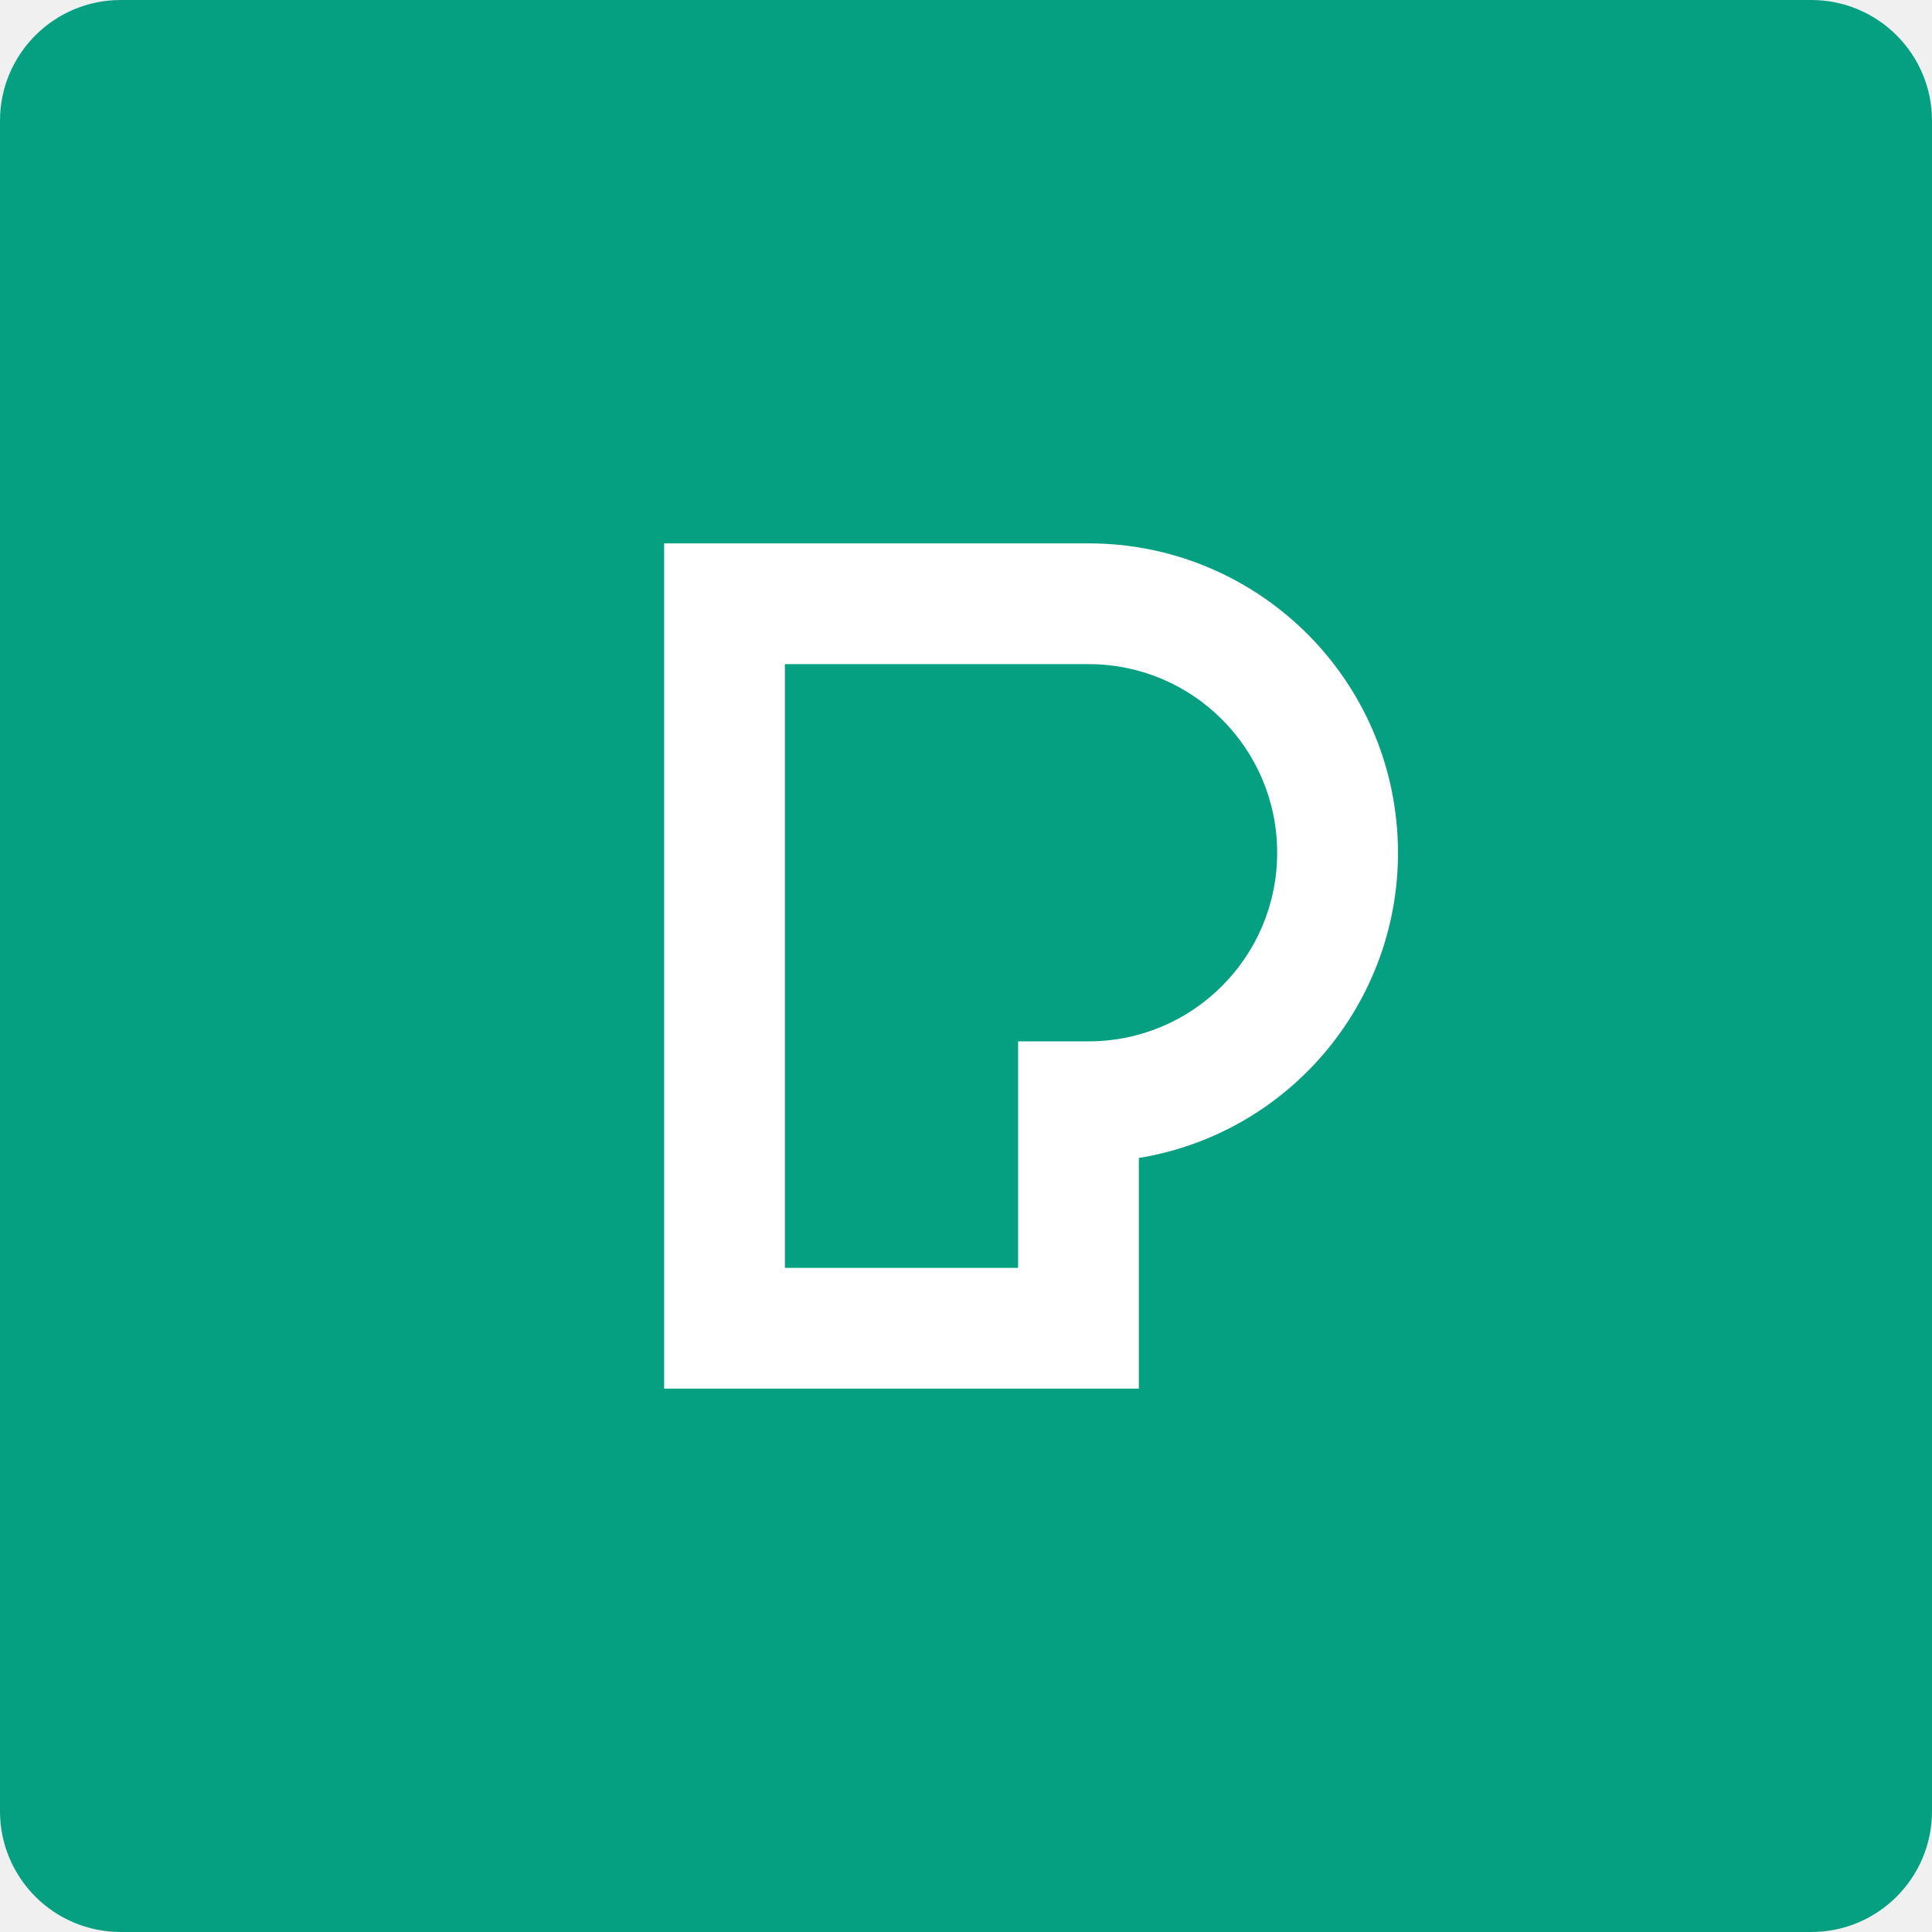
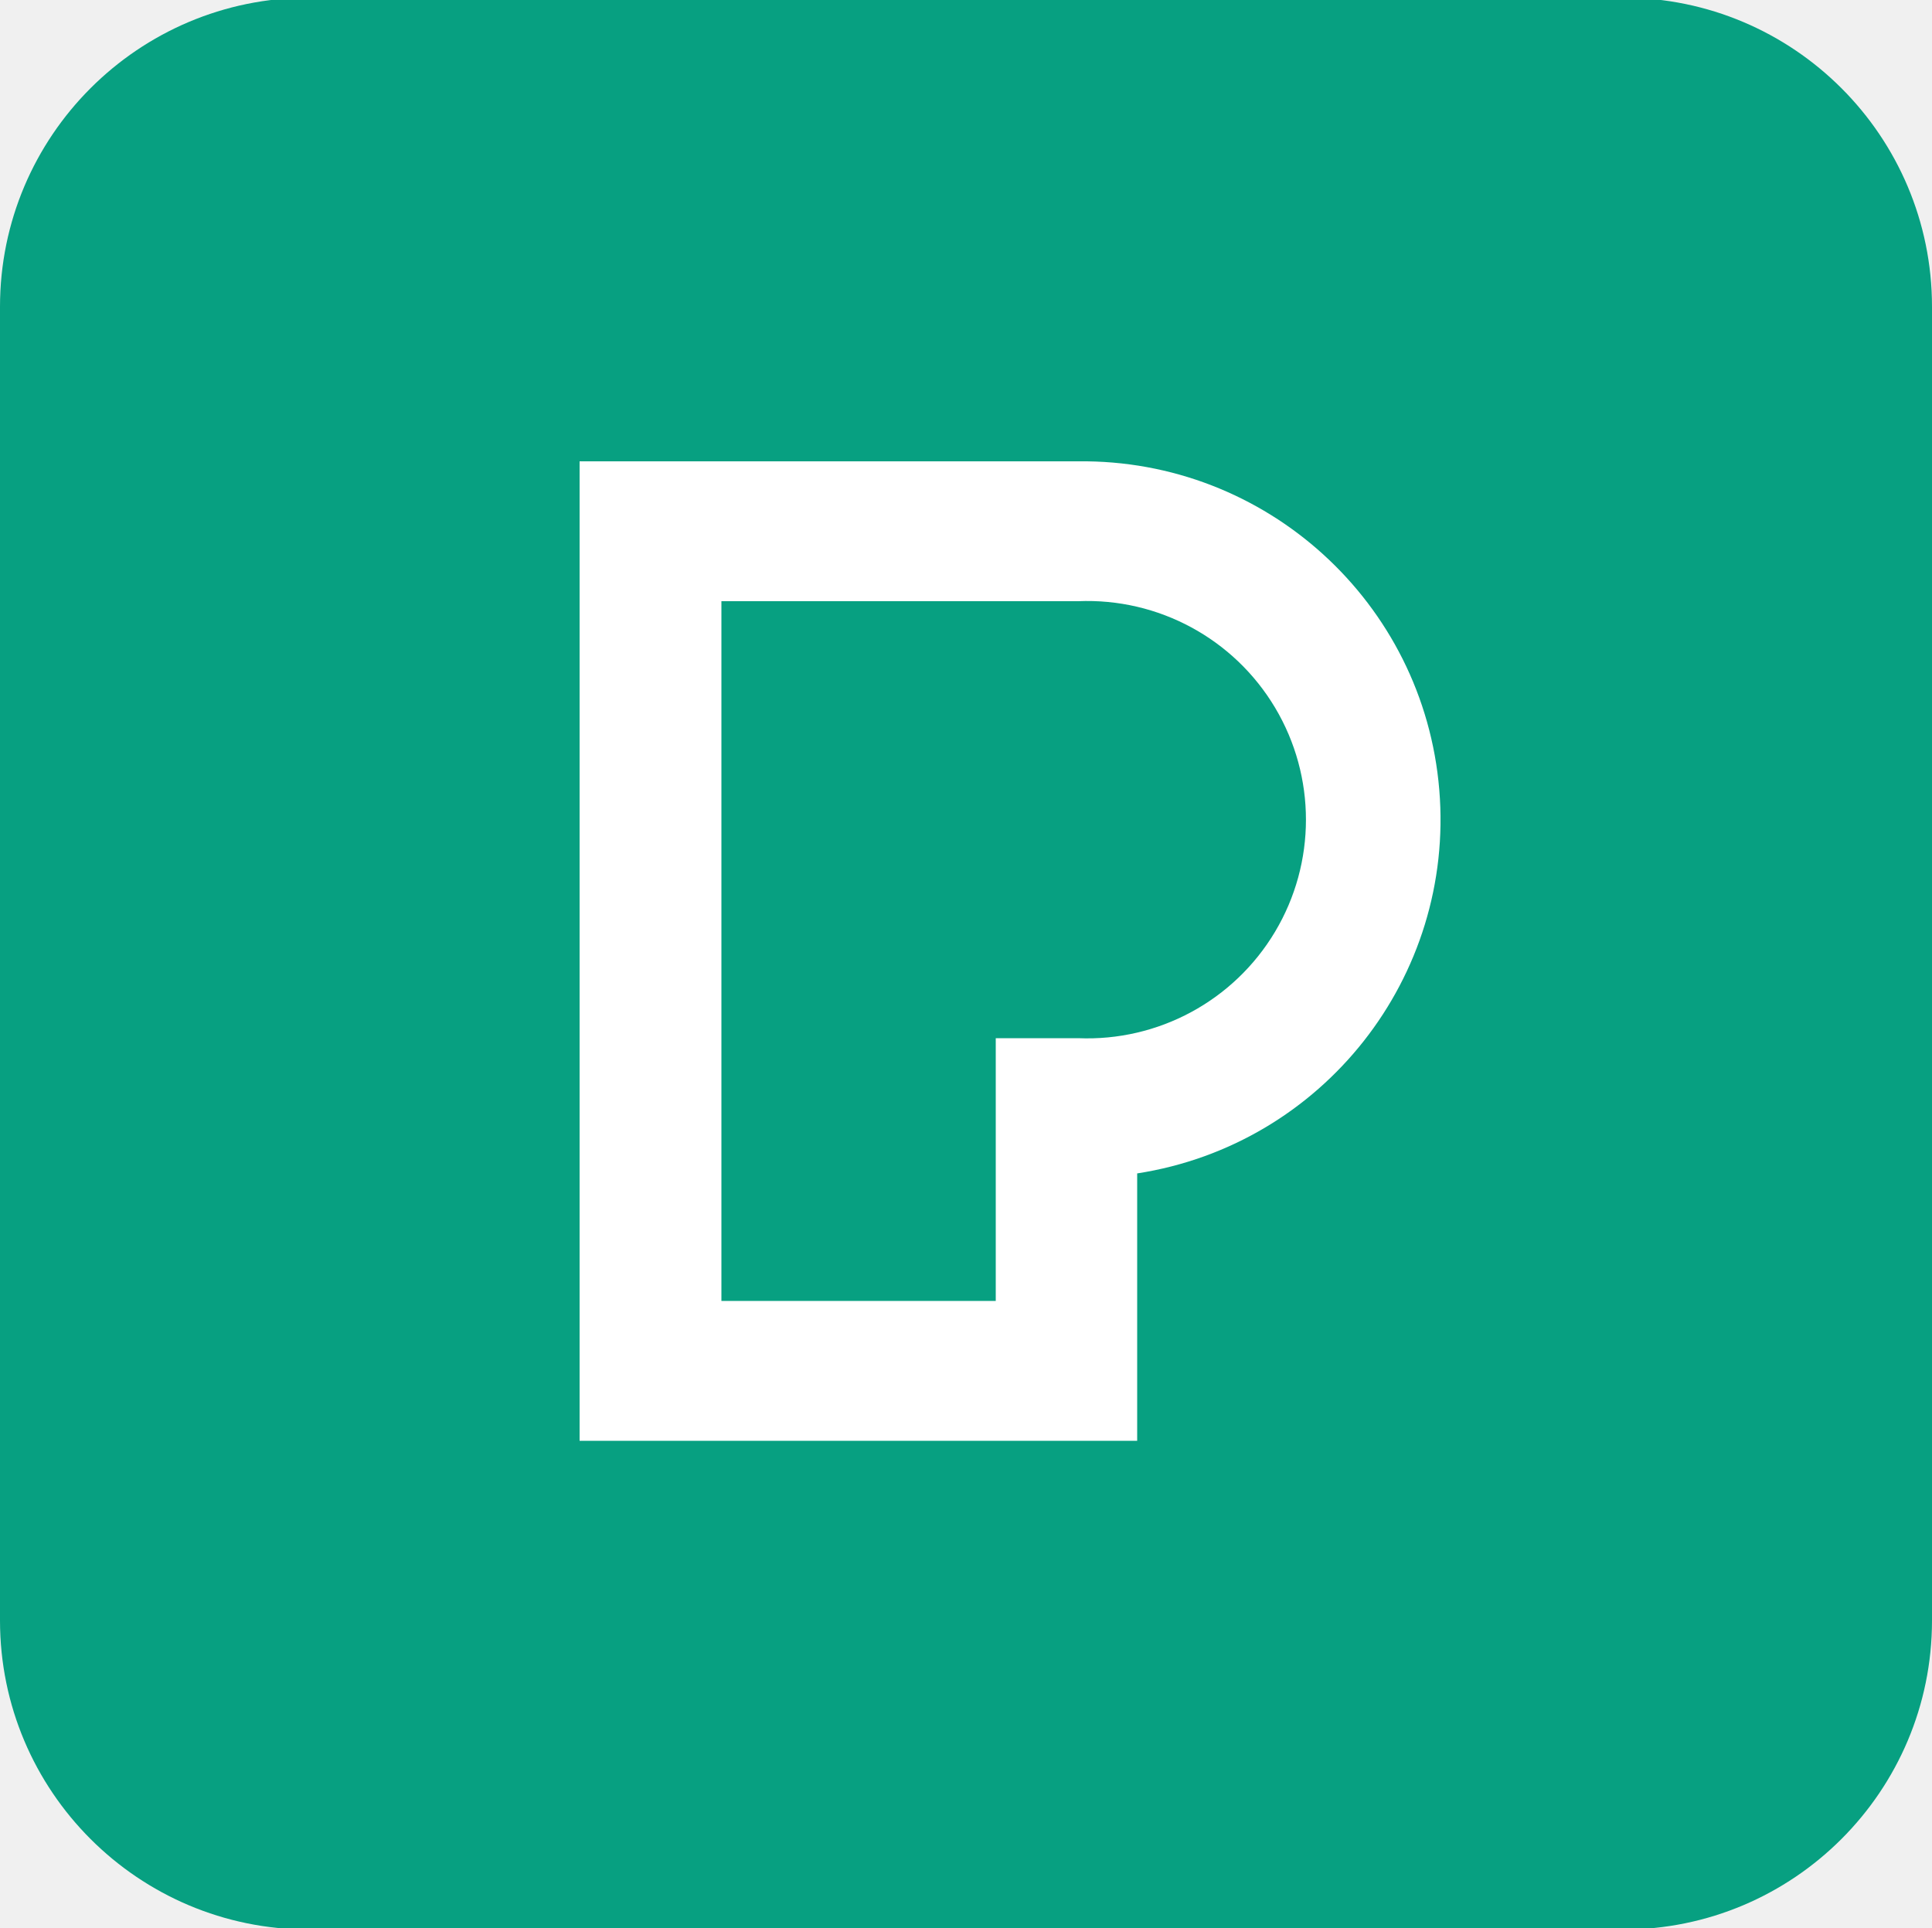
- <svg xmlns="http://www.w3.org/2000/svg" width="32px" height="32px" viewBox="0 0 32 32">
-   <path d="M2 0h28a2 2 0 0 1 2 2v28a2 2 0 0 1-2 2H2a2 2 0 0 1-2-2V2a2 2 0 0 1 2-2z" fill="#05A081" />
-   <path d="M13 21h3.863v-3.752h1.167a3.124 3.124 0 1 0 0-6.248H13v10zm5.863 2H11V9h7.03a5.124 5.124 0 0 1 .833 10.18V23z" fill="#fff" />
+ <svg xmlns="http://www.w3.org/2000/svg" viewBox="0 0 50 49.88">
+   <rect width="50" height="50" y="-.06" fill="#07a081" rx="8" />
+   <path fill="#fff" d="M18.67 33.67h7.1v-6.8h2.13a5.66 5.66 0 1 0 0-11.31h-9.23zm10.76 3.62H15V11.94h12.9a9.27 9.27 0 0 1 1.53 18.43z" />
</svg>
